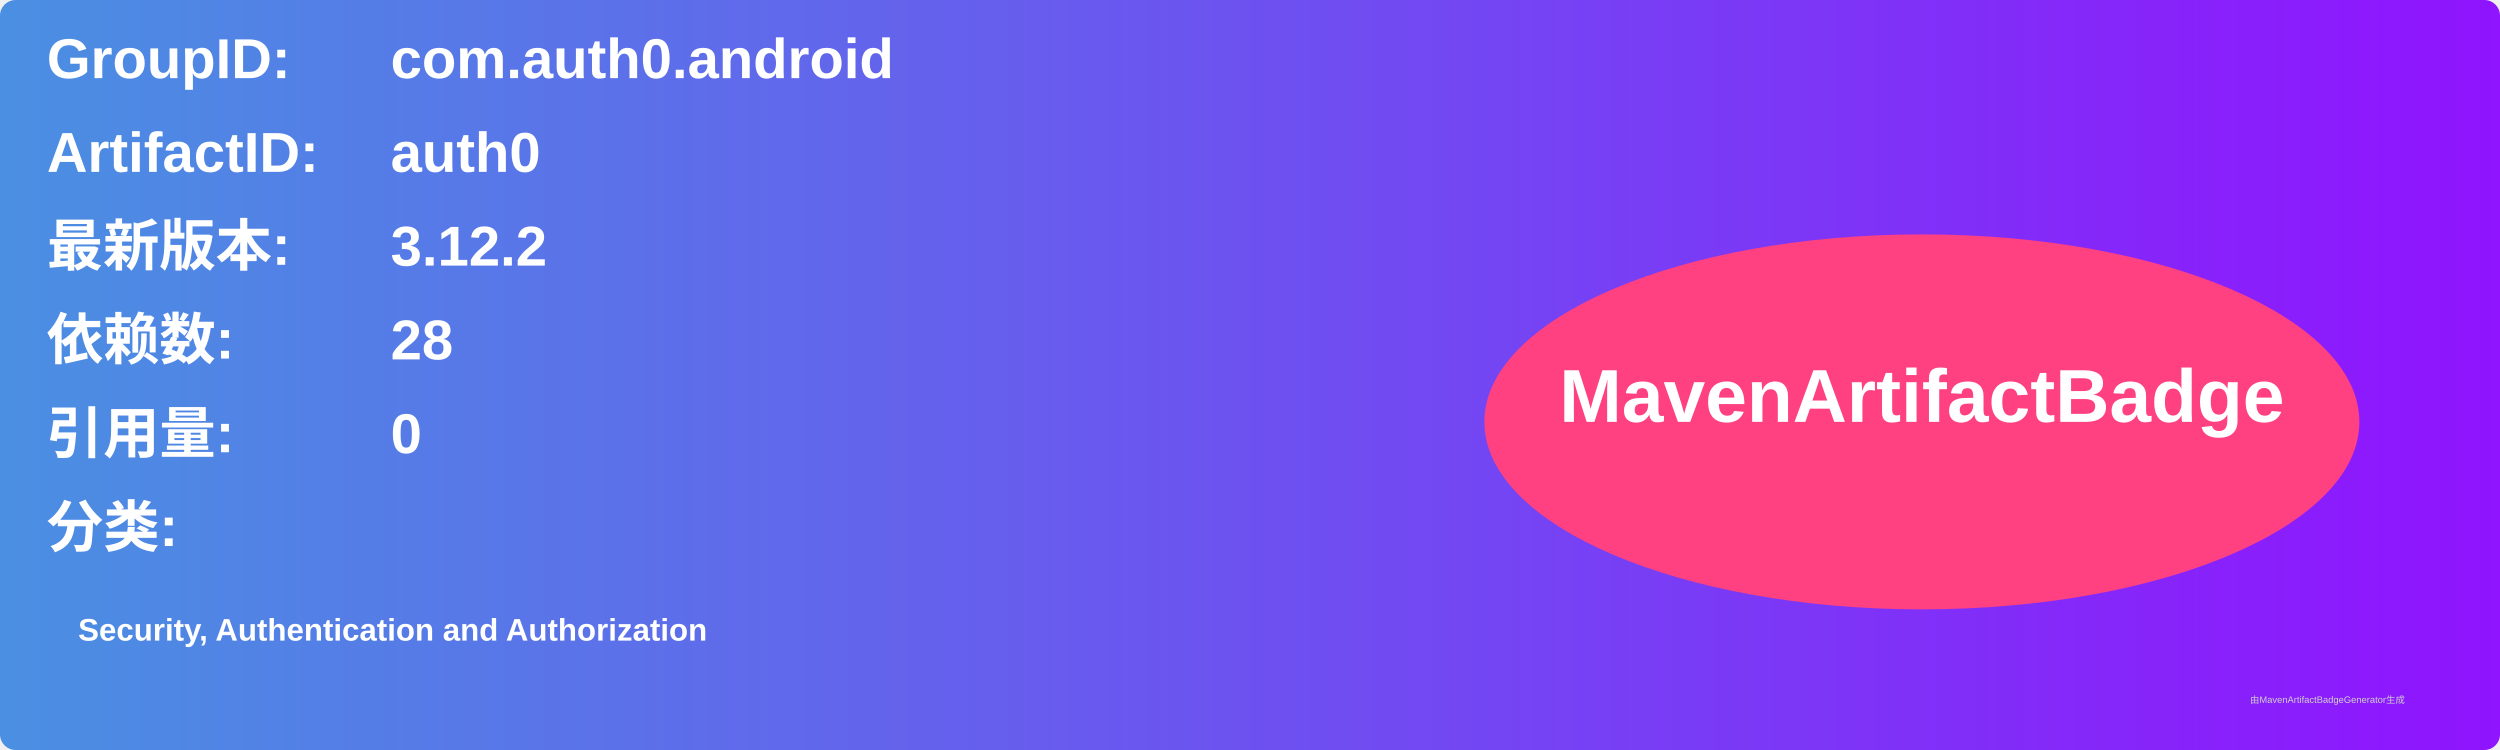
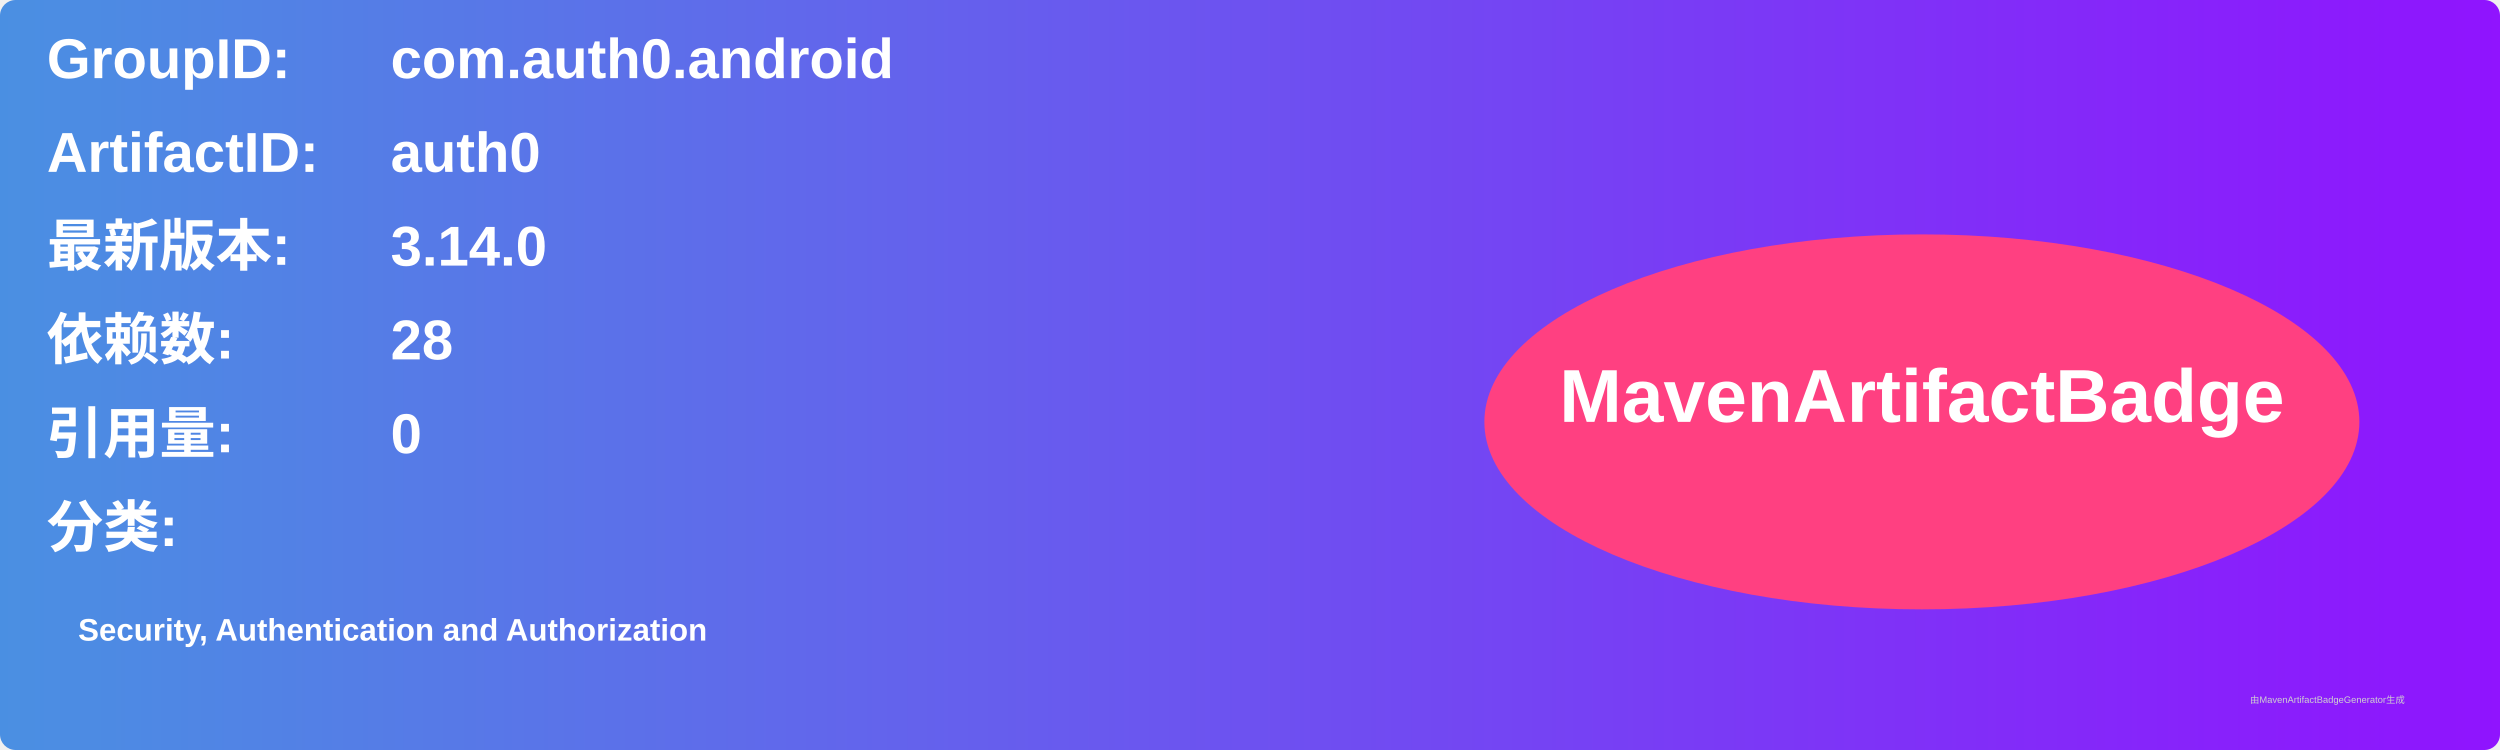
<svg xmlns="http://www.w3.org/2000/svg" width="800" height="240" viewBox="0 0 800 240">
  <linearGradient id="grad" x1="0%" y1="0%" x2="100%" y2="0%">
    <stop offset="0%" stop-color="#4a90e2" />
    <stop offset="100%" stop-color="#9013fe" />
  </linearGradient>
  <rect width="100%" height="100%" rx="5" ry="5" fill="url(#grad)" />
  <g transform="translate(15, 15)">
    <text x="0" y="10" font-family="Arial" font-size="18" fill="white" font-weight="bold" width="260">GroupID:</text>
    <text x="110" y="10" font-family="Arial" font-size="18" fill="white" font-weight="bold" width="460">com.auth0.android</text>
    <text x="0" y="40" font-family="Arial" font-size="18" fill="white" font-weight="bold" width="260">ArtifactID:</text>
    <text x="110" y="40" font-family="Arial" font-size="18" fill="white" font-weight="bold" width="460">auth0</text>
    <text x="0" y="70" font-family="Arial" font-size="18" fill="white" font-weight="bold">最新版本:</text>
    <text x="110" y="70" font-family="Arial" font-size="18" fill="white" font-weight="bold">
-       <tspan font-weight="bold">3.12.2</tspan>
+       <tspan font-weight="bold">3.14.0</tspan>
    </text>
    <text x="0" y="100" font-family="Arial" font-size="18" fill="white" font-weight="bold">依赖数: </text>
    <text x="110" y="100" font-family="Arial" font-size="18" fill="white">
      <tspan font-weight="bold">28</tspan>
    </text>
    <text x="0" y="130" font-family="Arial" font-size="18" fill="white" font-weight="bold">引用量: </text>
    <text x="110" y="130" font-family="Arial" font-size="18" fill="white">
      <tspan font-weight="bold">0</tspan>
    </text>
    <text x="0" y="160" font-family="Arial" font-size="18" fill="white" font-weight="bold">分类:</text>
    <text x="10" y="190" font-family="Arial" font-size="10" fill="white">
      <tspan font-weight="bold">Security, Authentication and Authorization</tspan>
    </text>
    <ellipse cx="600" cy="120" rx="140" ry="60" fill="#ff4081" />
    <text x="600" y="120" text-anchor="middle" font-family="Arial" font-size="24" fill="white" font-weight="bold">MavenArtifactBadge</text>
  </g>
  <text x="720" y="225" font-family="Arial" font-size="3" fill="#d0d0d0">由MavenArtifactBadgeGenerator生成</text>
</svg>
